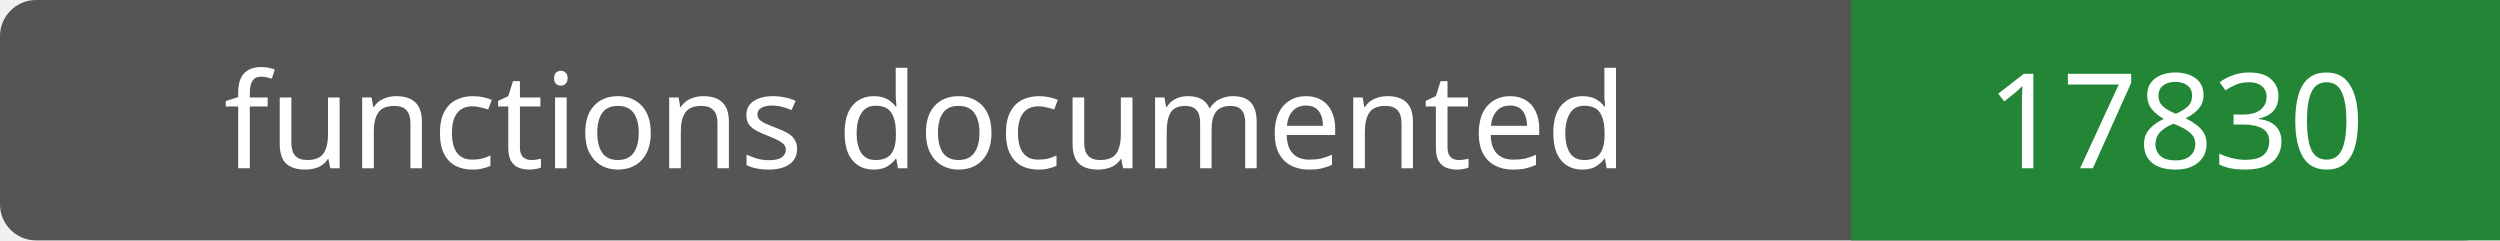
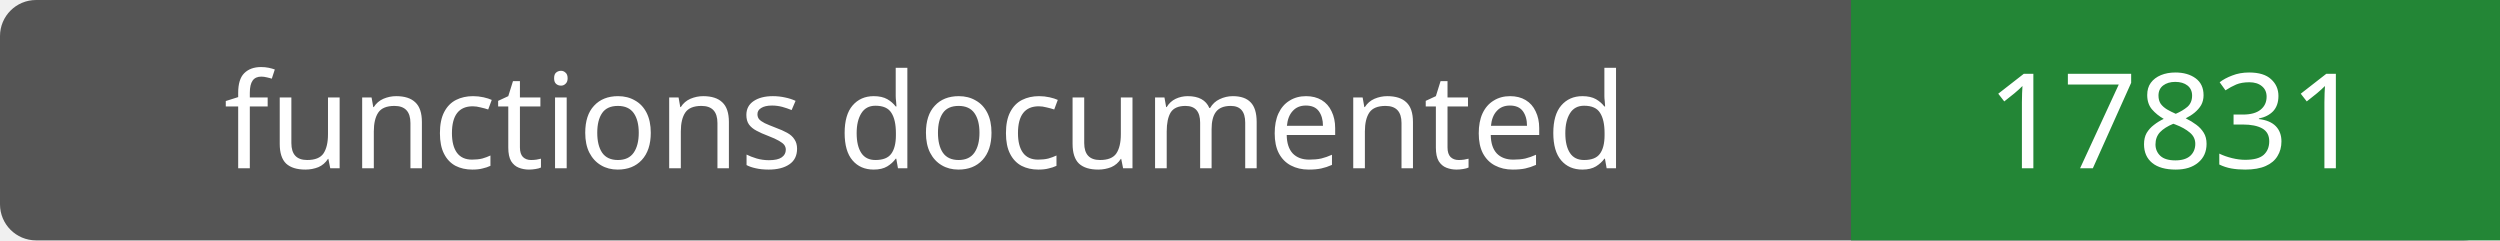
- <svg xmlns="http://www.w3.org/2000/svg" width="208" height="20" role="img" aria-label="functions documented: 17830">
+ <svg xmlns="http://www.w3.org/2000/svg" width="208" height="20" role="img" aria-label="functions documented: 17831">
  <rect width="208" height="20" rx="3" fill="#555" />
  <path fill="#238636" d="M154 0h54v20H154z" />
  <g fill="#fff" text-anchor="middle" font-family="Verdana,sans-serif" font-size="11">
    <text x="77.0" y="14">functions documented</text>
-     <text x="181.0" y="14">17830</text>
+     <text x="181.0" y="14">17831</text>
  </g>
</svg>
